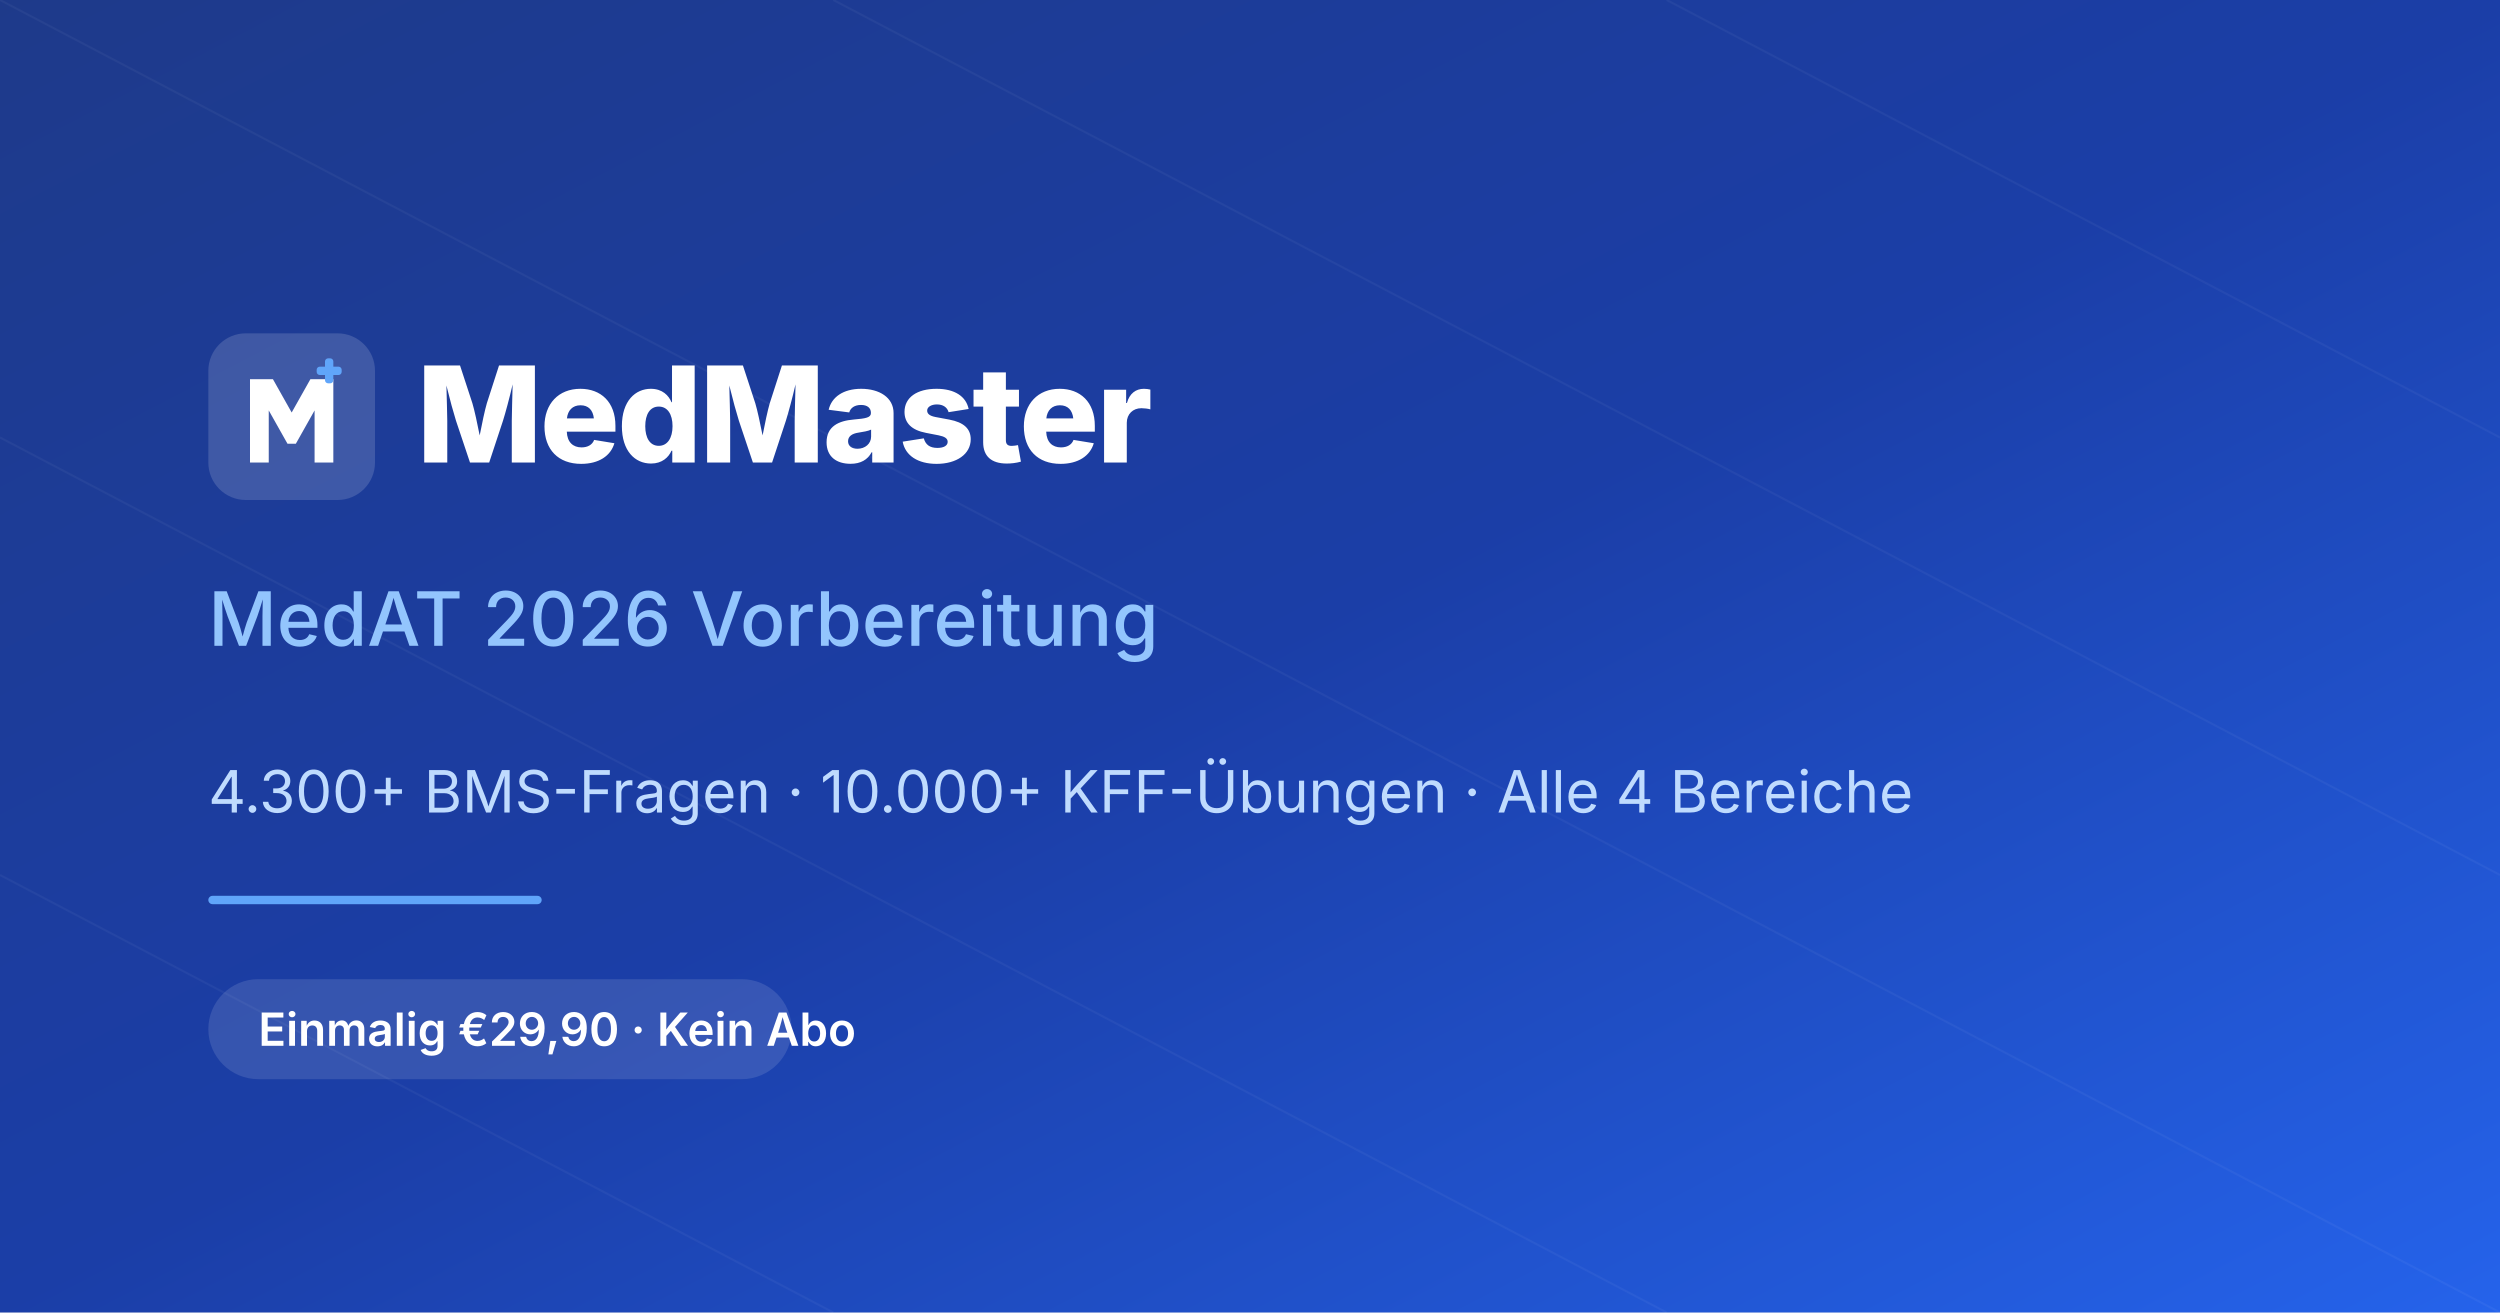
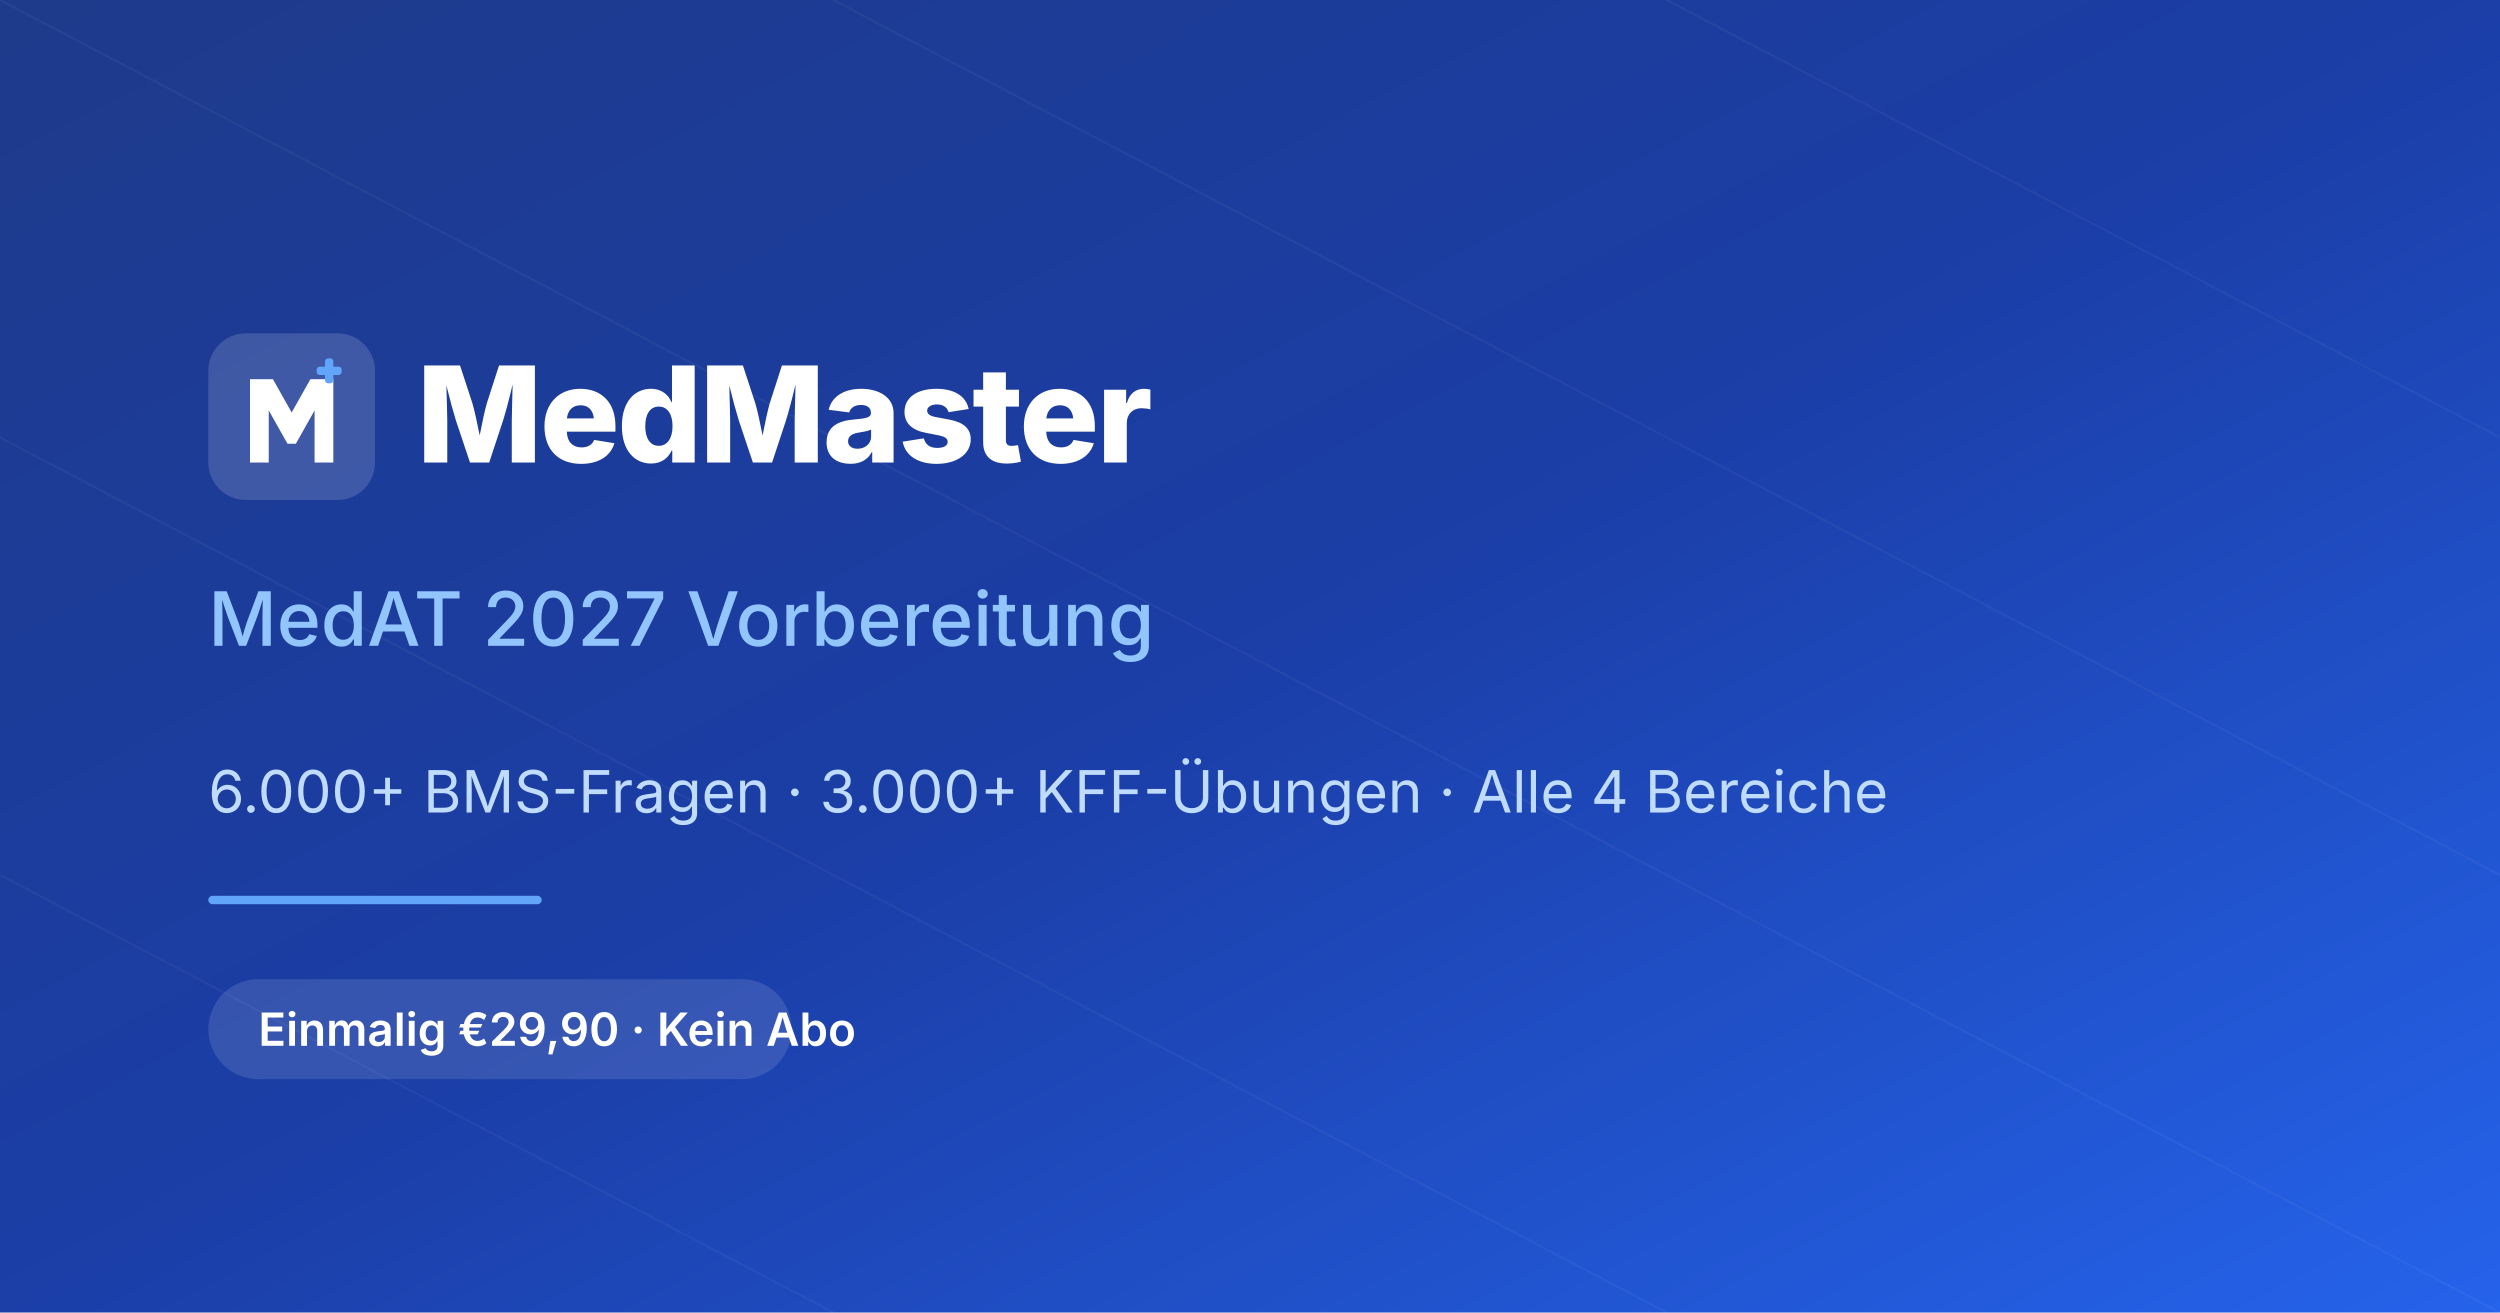
<svg xmlns="http://www.w3.org/2000/svg" width="1200" height="630">
  <defs>
    <linearGradient id="bg" x1="0%" y1="0%" x2="100%" y2="100%">
      <stop offset="0%" style="stop-color:#1e3a8a;stop-opacity:1" />
      <stop offset="50%" style="stop-color:#1b3ea7;stop-opacity:1" />
      <stop offset="100%" style="stop-color:#2563eb;stop-opacity:1" />
    </linearGradient>
    <linearGradient id="m-bg" x1="0" y1="0" x2="80" y2="80" gradientUnits="userSpaceOnUse">
      <stop offset="0%" stop-color="#1e3a8a" />
      <stop offset="100%" stop-color="#2563eb" />
    </linearGradient>
  </defs>
  <rect width="1200" height="630" fill="url(#bg)" />
  <g opacity="0.04">
    <line x1="0" y1="0" x2="1200" y2="630" stroke="white" stroke-width="1" />
    <line x1="400" y1="0" x2="1200" y2="420" stroke="white" stroke-width="1" />
    <line x1="800" y1="0" x2="1200" y2="210" stroke="white" stroke-width="1" />
    <line x1="0" y1="210" x2="800" y2="630" stroke="white" stroke-width="1" />
    <line x1="0" y1="420" x2="400" y2="630" stroke="white" stroke-width="1" />
  </g>
  <g transform="translate(100, 160)">
    <rect width="80" height="80" rx="18" fill="white" opacity="0.15" />
    <path d="M20 62 L20 22 L31 22 L40 38 L49 22 L60 22 L60 62 L51 62 L51 37 L42 53 L38 53 L29 37 L29 62 Z" fill="white" />
    <g transform="translate(58, 18)">
      <rect x="-2" y="-6" width="4" height="12" rx="1.5" fill="#60a5fa" />
      <rect x="-6" y="-2" width="12" height="4" rx="1.5" fill="#60a5fa" />
    </g>
  </g>
  <text x="200" y="222" font-family="system-ui, -apple-system, sans-serif" font-size="64" font-weight="800" fill="white" letter-spacing="-0.02em">MedMaster</text>
-   <text x="100" y="310" font-family="system-ui, -apple-system, sans-serif" font-size="36" fill="#93c5fd" font-weight="500">MedAT 2026 Vorbereitung</text>
-   <text x="100" y="390" font-family="system-ui, -apple-system, sans-serif" font-size="28" fill="#bfdbfe">4.300+ BMS-Fragen · 10.000+ KFF-Übungen · Alle 4 Bereiche</text>
+   <text x="100" y="310" font-family="system-ui, -apple-system, sans-serif" font-size="36" fill="#93c5fd" font-weight="500">MedAT 2027 Vorbereitung</text>
+   <text x="100" y="390" font-family="system-ui, -apple-system, sans-serif" font-size="28" fill="#bfdbfe">6.000+ BMS-Fragen · 3.000+ KFF-Übungen · Alle 4 Bereiche</text>
  <rect x="100" y="430" width="160" height="4" rx="2" fill="#60a5fa" />
  <g transform="translate(100, 470)">
    <rect width="280" height="48" rx="24" fill="white" opacity="0.12" />
    <text x="24" y="32" font-family="system-ui, -apple-system, sans-serif" font-size="22" fill="white" font-weight="600">Einmalig €29,90 · Kein Abo</text>
  </g>
</svg>
